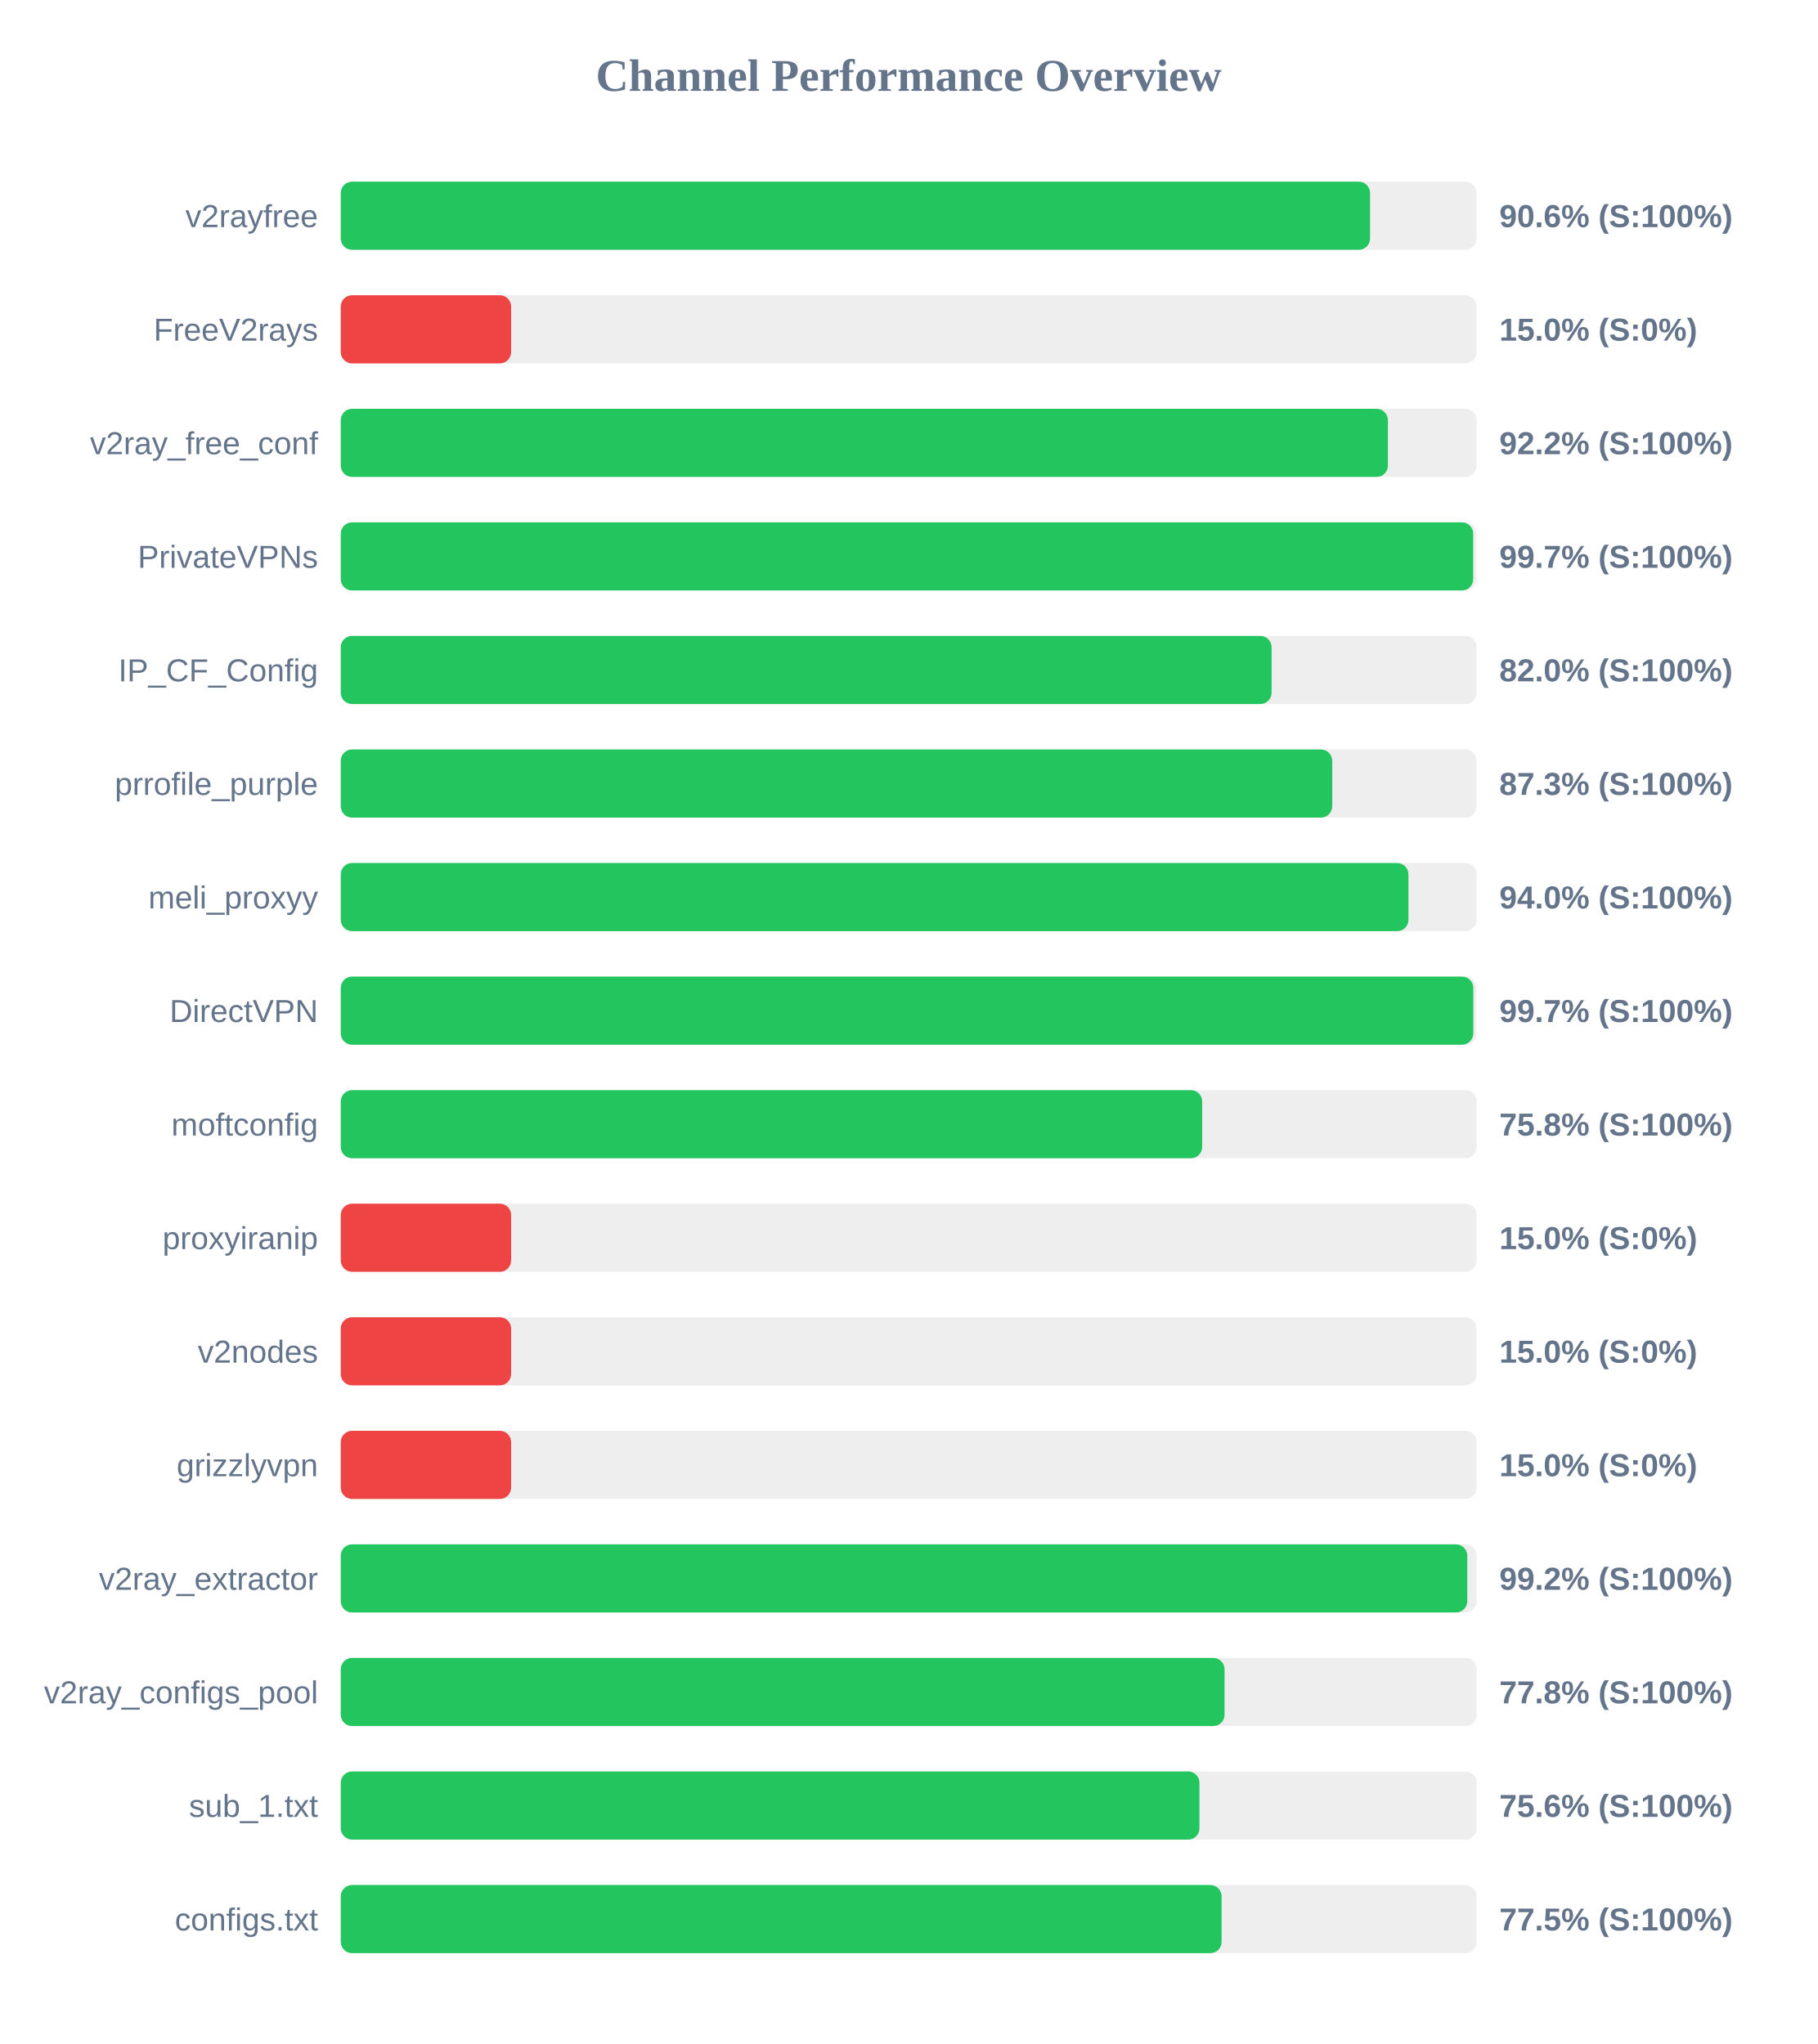
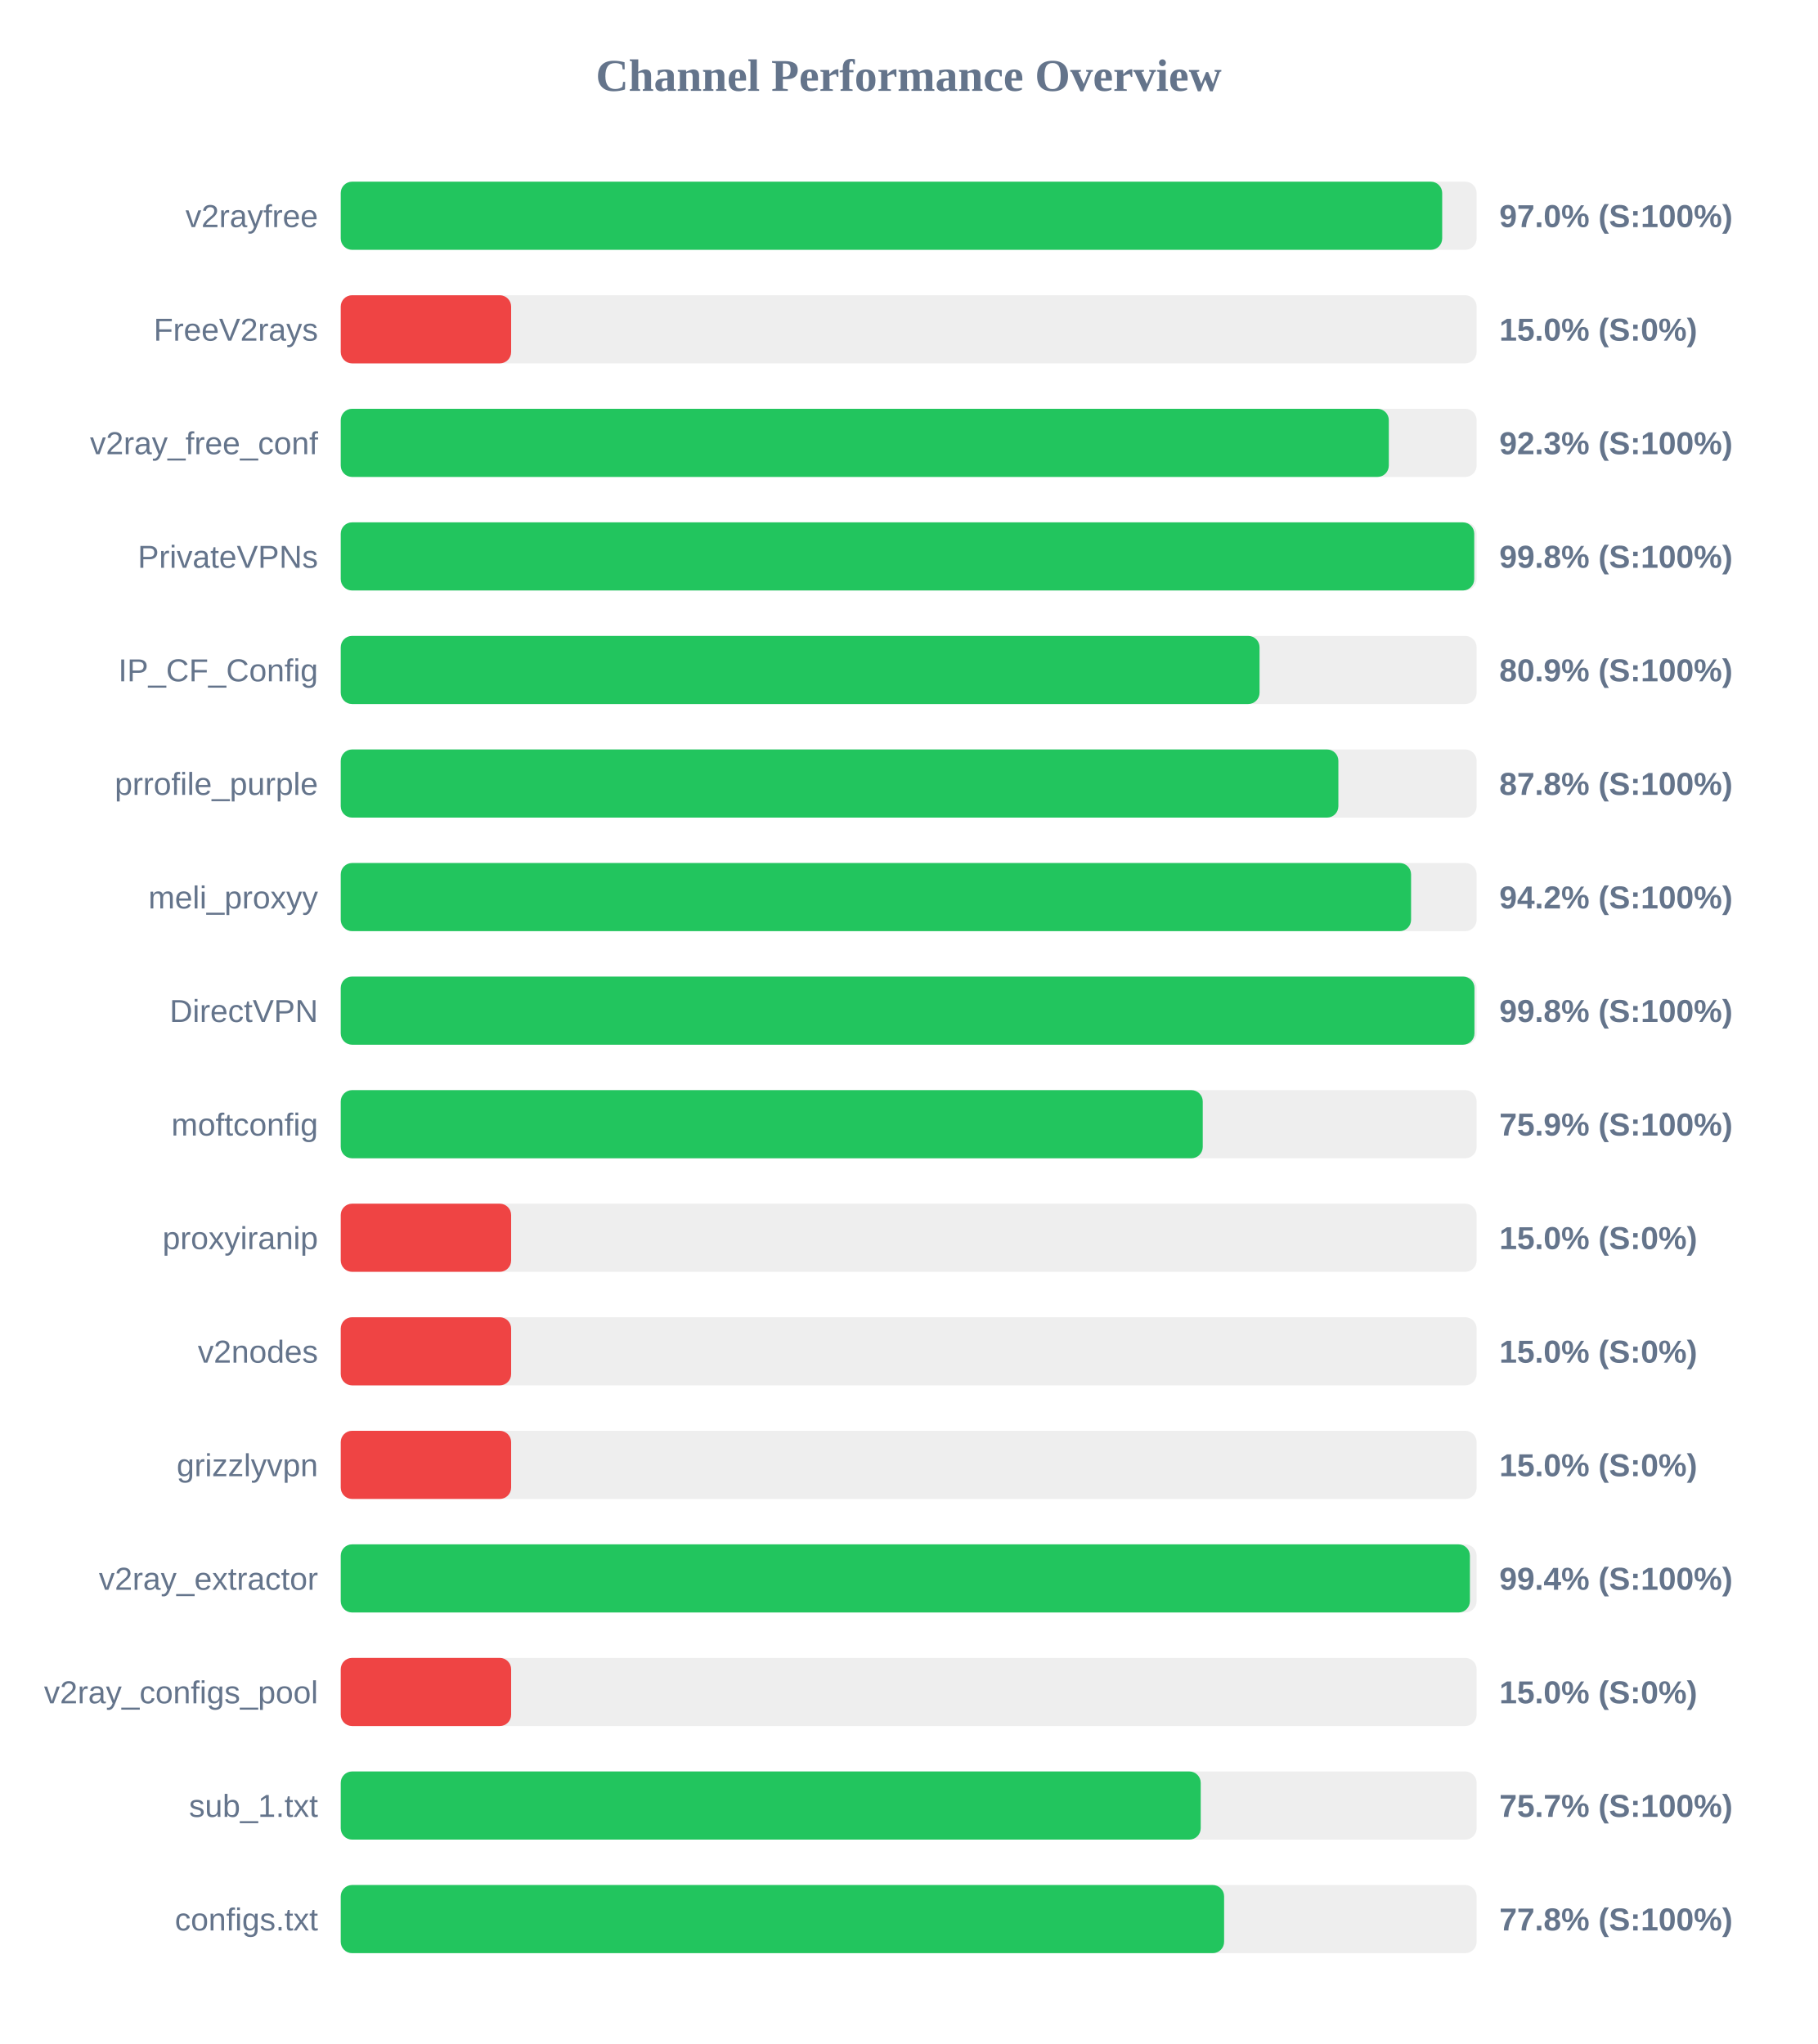
<svg xmlns="http://www.w3.org/2000/svg" width="800" height="900" version="1.1">
  <style>
        .row { font: 14px Arial; fill: #64748b; }
        .score { font: bold 14px Arial; fill: #64748b; }
    </style>
  <text x="400" y="40" text-anchor="middle" font-size="20px" font-weight="bold" fill="#64748b">Channel Performance Overview</text>
  <rect x="150" y="80" width="500" height="30" fill="#eee" rx="5" />
-   <rect x="150" y="80" width="453.1" height="30" fill="#22c55e" rx="5" />
+   <rect x="150" y="80" width="484.85" height="30" fill="#22c55e" rx="5" />
  <text x="140" y="100" text-anchor="end" class="row">v2rayfree</text>
-   <text x="660" y="100" text-anchor="start" class="score">90.6% (S:100%)</text>
+   <text x="660" y="100" text-anchor="start" class="score">97.0% (S:100%)</text>
  <rect x="150" y="130" width="500" height="30" fill="#eee" rx="5" />
  <rect x="150" y="130" width="75.0" height="30" fill="#ef4444" rx="5" />
  <text x="140" y="150" text-anchor="end" class="row">FreeV2rays</text>
  <text x="660" y="150" text-anchor="start" class="score">15.0% (S:0%)</text>
  <rect x="150" y="180" width="500" height="30" fill="#eee" rx="5" />
-   <rect x="150" y="180" width="460.95" height="30" fill="#22c55e" rx="5" />
+   <rect x="150" y="180" width="461.35" height="30" fill="#22c55e" rx="5" />
  <text x="140" y="200" text-anchor="end" class="row">v2ray_free_conf</text>
-   <text x="660" y="200" text-anchor="start" class="score">92.2% (S:100%)</text>
+   <text x="660" y="200" text-anchor="start" class="score">92.3% (S:100%)</text>
  <rect x="150" y="230" width="500" height="30" fill="#eee" rx="5" />
-   <rect x="150" y="230" width="498.5" height="30" fill="#22c55e" rx="5" />
+   <rect x="150" y="230" width="498.95" height="30" fill="#22c55e" rx="5" />
  <text x="140" y="250" text-anchor="end" class="row">PrivateVPNs</text>
-   <text x="660" y="250" text-anchor="start" class="score">99.7% (S:100%)</text>
+   <text x="660" y="250" text-anchor="start" class="score">99.8% (S:100%)</text>
  <rect x="150" y="280" width="500" height="30" fill="#eee" rx="5" />
-   <rect x="150" y="280" width="409.75" height="30" fill="#22c55e" rx="5" />
+   <rect x="150" y="280" width="404.45" height="30" fill="#22c55e" rx="5" />
  <text x="140" y="300" text-anchor="end" class="row">IP_CF_Config</text>
-   <text x="660" y="300" text-anchor="start" class="score">82.0% (S:100%)</text>
+   <text x="660" y="300" text-anchor="start" class="score">80.9% (S:100%)</text>
  <rect x="150" y="330" width="500" height="30" fill="#eee" rx="5" />
-   <rect x="150" y="330" width="436.45" height="30" fill="#22c55e" rx="5" />
+   <rect x="150" y="330" width="439.15" height="30" fill="#22c55e" rx="5" />
  <text x="140" y="350" text-anchor="end" class="row">prrofile_purple</text>
-   <text x="660" y="350" text-anchor="start" class="score">87.3% (S:100%)</text>
+   <text x="660" y="350" text-anchor="start" class="score">87.8% (S:100%)</text>
  <rect x="150" y="380" width="500" height="30" fill="#eee" rx="5" />
-   <rect x="150" y="380" width="470.0" height="30" fill="#22c55e" rx="5" />
+   <rect x="150" y="380" width="471.15" height="30" fill="#22c55e" rx="5" />
  <text x="140" y="400" text-anchor="end" class="row">meli_proxyy</text>
-   <text x="660" y="400" text-anchor="start" class="score">94.0% (S:100%)</text>
+   <text x="660" y="400" text-anchor="start" class="score">94.2% (S:100%)</text>
  <rect x="150" y="430" width="500" height="30" fill="#eee" rx="5" />
-   <rect x="150" y="430" width="498.55" height="30" fill="#22c55e" rx="5" />
+   <rect x="150" y="430" width="499.05" height="30" fill="#22c55e" rx="5" />
  <text x="140" y="450" text-anchor="end" class="row">DirectVPN</text>
-   <text x="660" y="450" text-anchor="start" class="score">99.7% (S:100%)</text>
+   <text x="660" y="450" text-anchor="start" class="score">99.8% (S:100%)</text>
  <rect x="150" y="480" width="500" height="30" fill="#eee" rx="5" />
-   <rect x="150" y="480" width="379.2" height="30" fill="#22c55e" rx="5" />
+   <rect x="150" y="480" width="379.45" height="30" fill="#22c55e" rx="5" />
  <text x="140" y="500" text-anchor="end" class="row">moftconfig</text>
-   <text x="660" y="500" text-anchor="start" class="score">75.8% (S:100%)</text>
+   <text x="660" y="500" text-anchor="start" class="score">75.9% (S:100%)</text>
  <rect x="150" y="530" width="500" height="30" fill="#eee" rx="5" />
  <rect x="150" y="530" width="75.0" height="30" fill="#ef4444" rx="5" />
  <text x="140" y="550" text-anchor="end" class="row">proxyiranip</text>
  <text x="660" y="550" text-anchor="start" class="score">15.0% (S:0%)</text>
  <rect x="150" y="580" width="500" height="30" fill="#eee" rx="5" />
  <rect x="150" y="580" width="75.0" height="30" fill="#ef4444" rx="5" />
  <text x="140" y="600" text-anchor="end" class="row">v2nodes</text>
  <text x="660" y="600" text-anchor="start" class="score">15.0% (S:0%)</text>
  <rect x="150" y="630" width="500" height="30" fill="#eee" rx="5" />
  <rect x="150" y="630" width="75.0" height="30" fill="#ef4444" rx="5" />
  <text x="140" y="650" text-anchor="end" class="row">grizzlyvpn</text>
  <text x="660" y="650" text-anchor="start" class="score">15.0% (S:0%)</text>
  <rect x="150" y="680" width="500" height="30" fill="#eee" rx="5" />
-   <rect x="150" y="680" width="495.9" height="30" fill="#22c55e" rx="5" />
+   <rect x="150" y="680" width="497.05" height="30" fill="#22c55e" rx="5" />
  <text x="140" y="700" text-anchor="end" class="row">v2ray_extractor</text>
-   <text x="660" y="700" text-anchor="start" class="score">99.2% (S:100%)</text>
+   <text x="660" y="700" text-anchor="start" class="score">99.4% (S:100%)</text>
  <rect x="150" y="730" width="500" height="30" fill="#eee" rx="5" />
-   <rect x="150" y="730" width="389.05" height="30" fill="#22c55e" rx="5" />
+   <rect x="150" y="730" width="75.0" height="30" fill="#ef4444" rx="5" />
  <text x="140" y="750" text-anchor="end" class="row">v2ray_configs_pool</text>
-   <text x="660" y="750" text-anchor="start" class="score">77.8% (S:100%)</text>
+   <text x="660" y="750" text-anchor="start" class="score">15.0% (S:0%)</text>
  <rect x="150" y="780" width="500" height="30" fill="#eee" rx="5" />
-   <rect x="150" y="780" width="378.0" height="30" fill="#22c55e" rx="5" />
+   <rect x="150" y="780" width="378.55" height="30" fill="#22c55e" rx="5" />
  <text x="140" y="800" text-anchor="end" class="row">sub_1.txt</text>
-   <text x="660" y="800" text-anchor="start" class="score">75.6% (S:100%)</text>
+   <text x="660" y="800" text-anchor="start" class="score">75.7% (S:100%)</text>
  <rect x="150" y="830" width="500" height="30" fill="#eee" rx="5" />
-   <rect x="150" y="830" width="387.75" height="30" fill="#22c55e" rx="5" />
+   <rect x="150" y="830" width="388.85" height="30" fill="#22c55e" rx="5" />
  <text x="140" y="850" text-anchor="end" class="row">configs.txt</text>
-   <text x="660" y="850" text-anchor="start" class="score">77.5% (S:100%)</text>
+   <text x="660" y="850" text-anchor="start" class="score">77.8% (S:100%)</text>
</svg>
